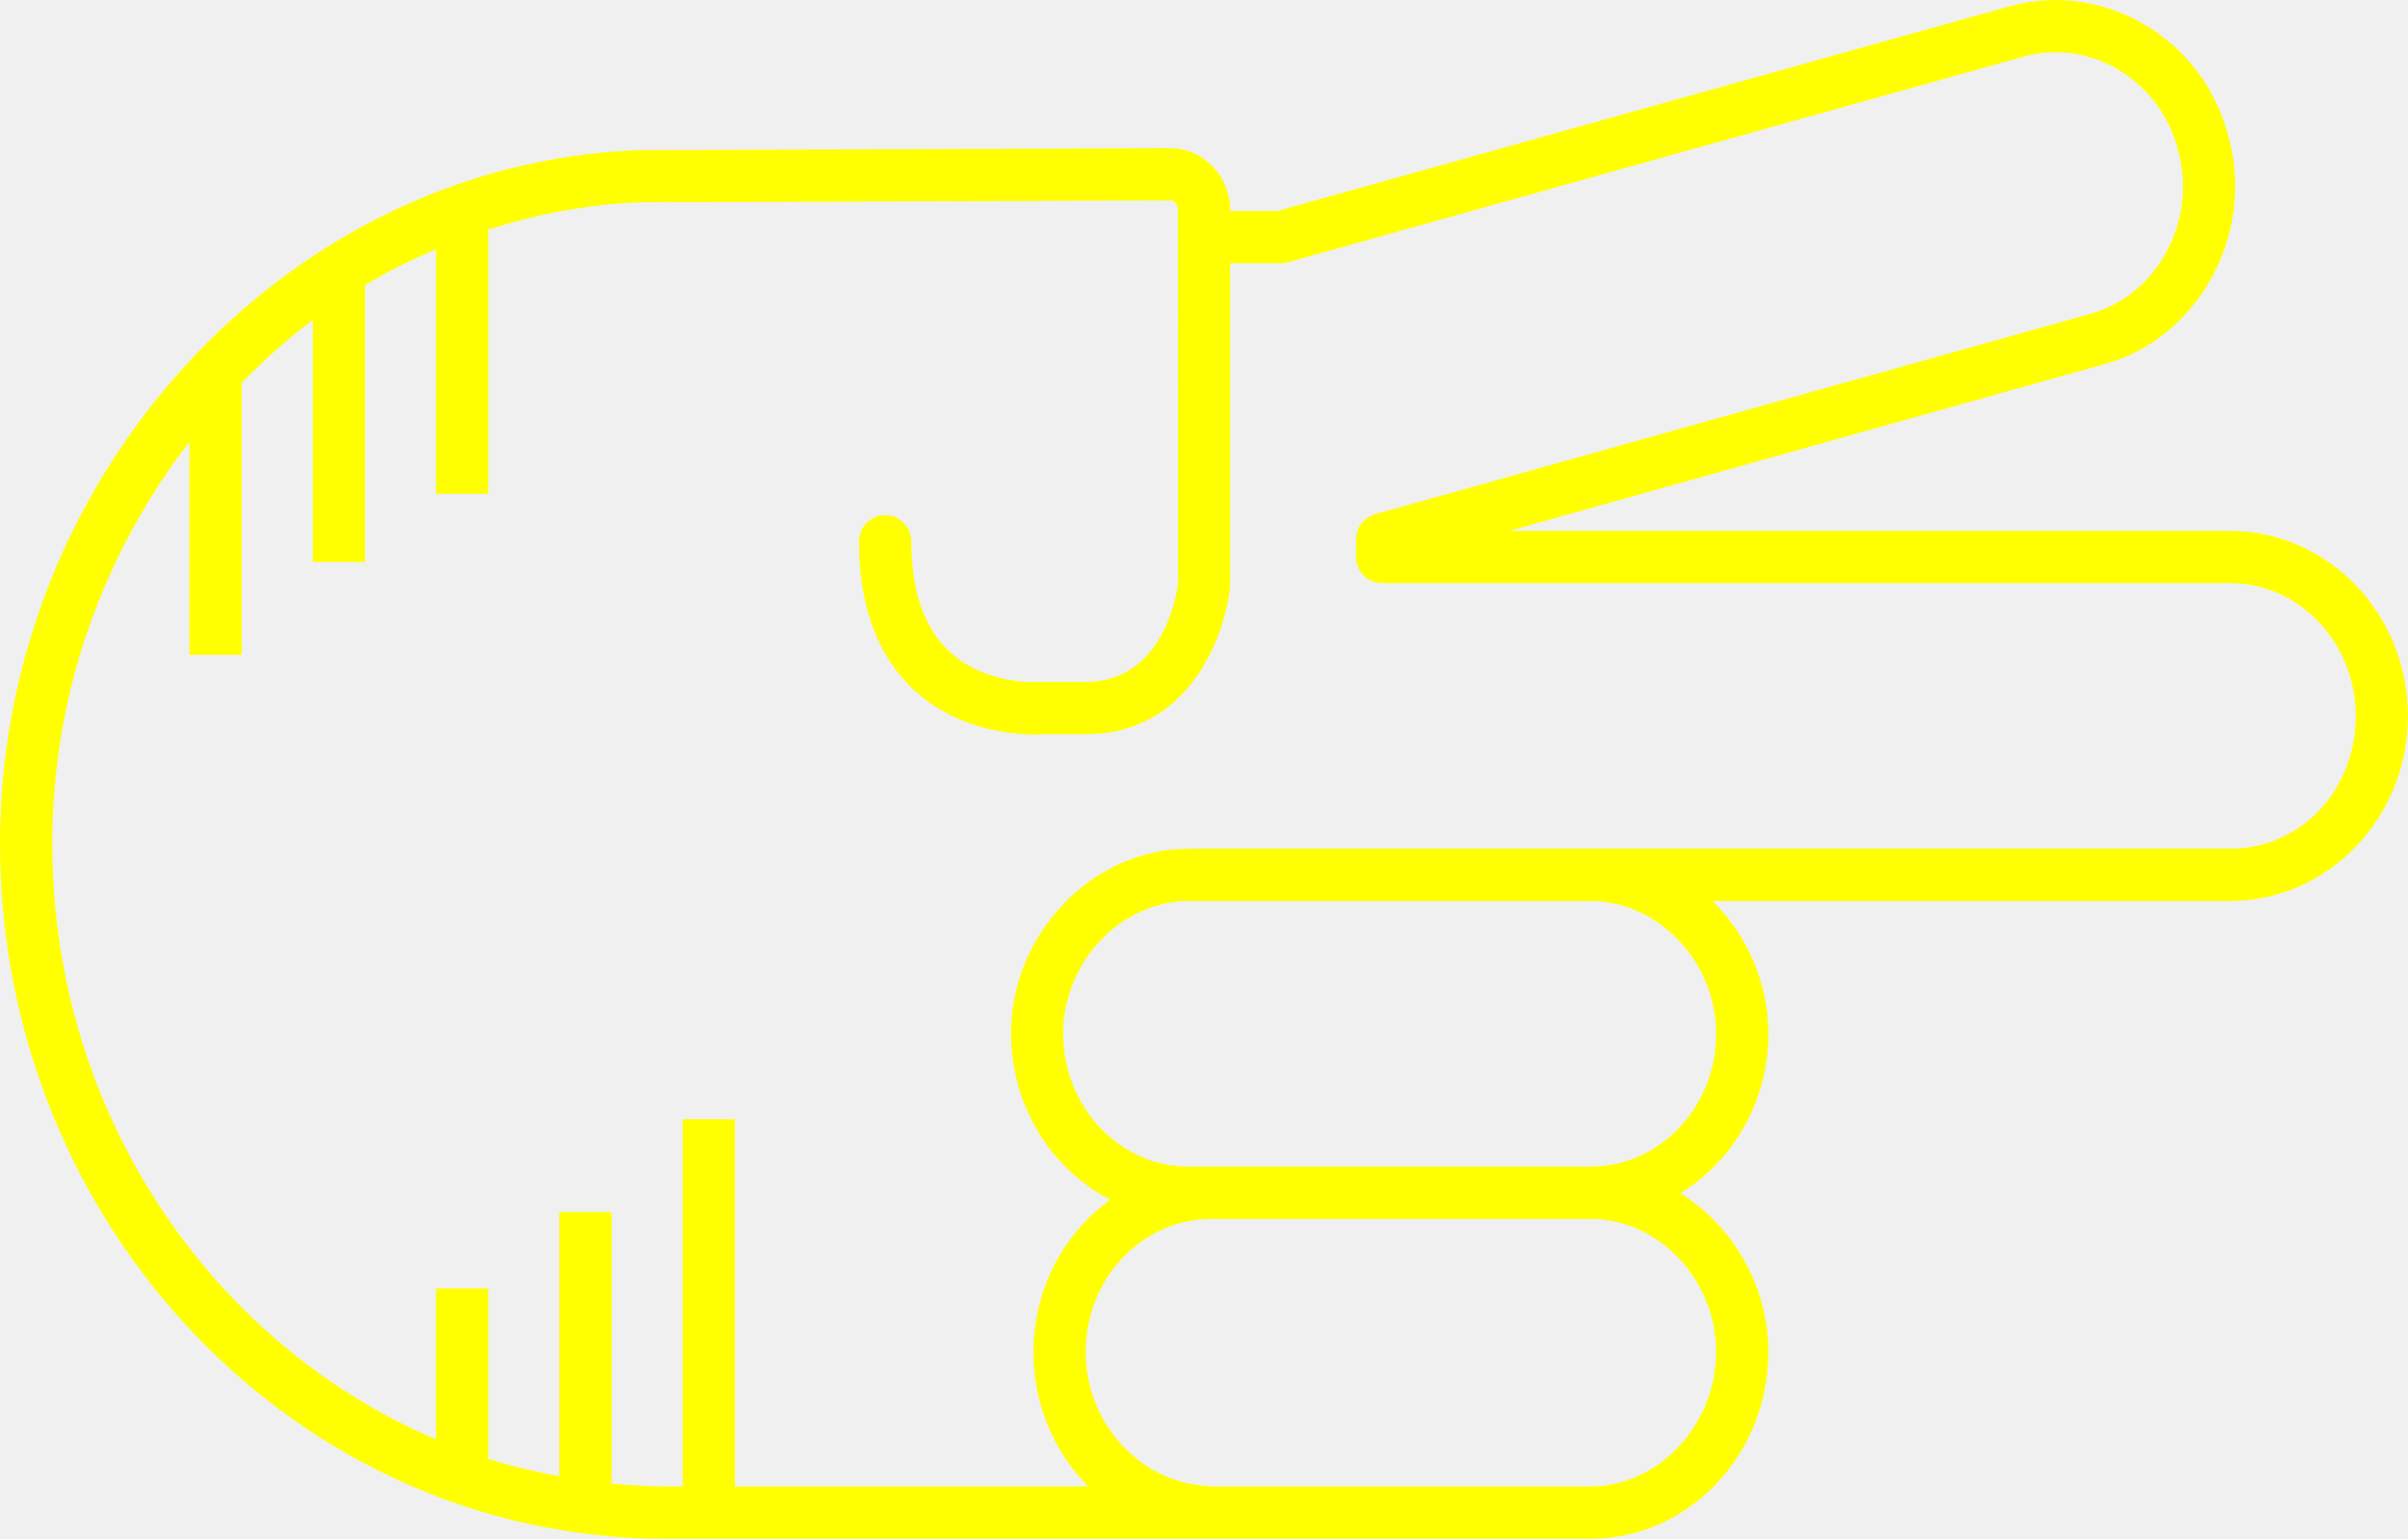
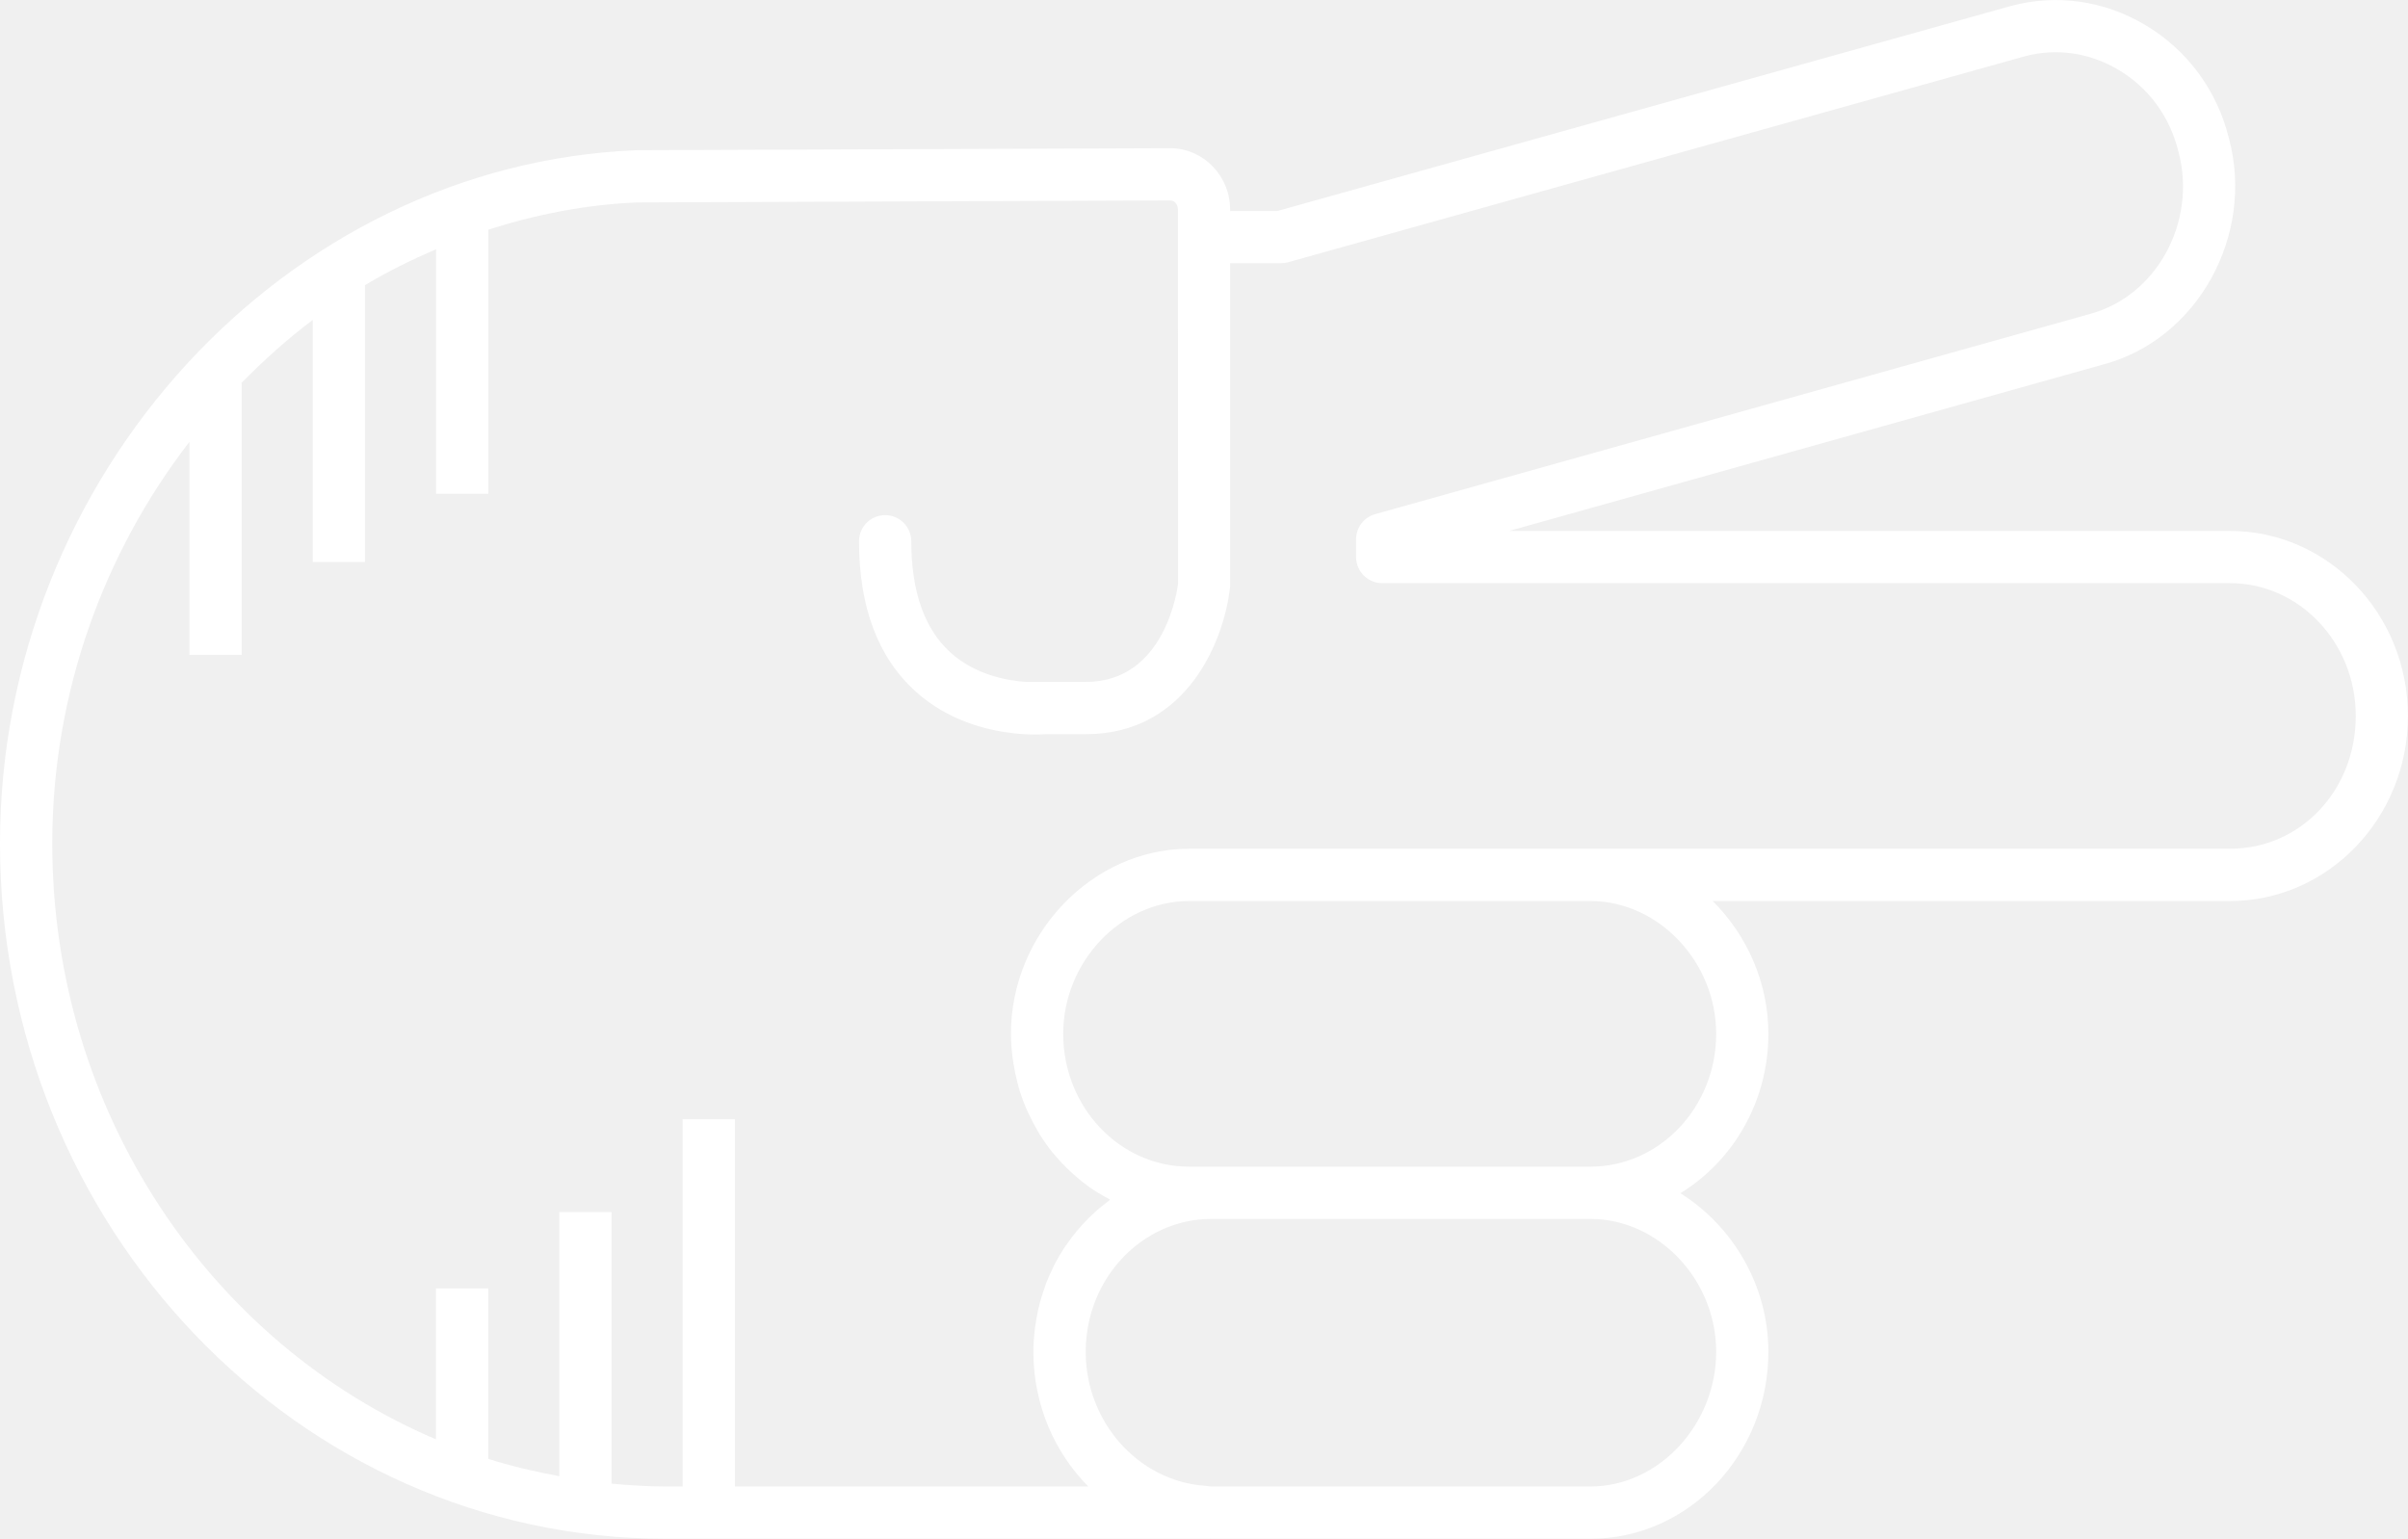
- <svg xmlns="http://www.w3.org/2000/svg" version="1.1" x="0px" y="0px" viewBox="0 0 73.721 47.115" overflow="scroll" xml:space="preserve" id="svg22" width="73.721" height="47.115" style="overflow:scroll; fill:yellow">
+ <svg xmlns="http://www.w3.org/2000/svg" version="1.1" x="0px" y="0px" viewBox="0 0 73.721 47.115" overflow="scroll" xml:space="preserve" id="svg22" width="73.721" height="47.115" style="overflow:scroll; fill:white">
  <defs id="defs28" />
  <path d="m 39.105,6.461 -1.445,0 0,-0.041 c 0,-1.038 -0.822,-1.882 -1.836,-1.882 l -16.337,0.061 C 8.742,5.037 0,14.559 0,25.826 0,37.565 9.143,47.115 20.38,47.115 l 16.652,0 c 0.004,0 0.008,-0.002 0.012,-0.002 0.015,1.22e-4 0.03,0.002 0.045,0.002 l 11.599,0 c 3.006,0 5.451,-2.568 5.451,-5.727 0,-2.033 -1.097,-3.852 -2.694,-4.853 1.609,-0.986 2.694,-2.802 2.694,-4.88 0,-1.578 -0.662,-3.027 -1.704,-4.066 l 15.833,0 c 3.006,0 5.451,-2.542 5.451,-5.667 0,-3.124 -2.445,-5.666 -5.451,-5.666 l -22.064,0 18.194,-5.098 c 2.878,-0.769 4.632,-3.943 3.844,-6.91 -0.362,-1.48 -1.278,-2.721 -2.578,-3.49 -1.254,-0.743 -2.708,-0.948 -4.1,-0.575 L 39.105,6.461 Z M 52.541,41.388 c 0,2.237 -1.764,4.127 -3.852,4.127 l -11.599,0 c -0.076,0 -0.147,-0.019 -0.222,-0.024 -2.015,-0.152 -3.629,-1.944 -3.629,-4.103 0,-2.242 1.728,-4.066 3.851,-4.066 l 11.599,0 c 2.088,0 3.852,1.862 3.852,4.066 z m 0,-9.733 c 0,2.242 -1.728,4.067 -3.852,4.067 l -11.599,0 -0.689,0 c -2.124,0 -3.851,-1.825 -3.851,-4.067 0,-2.204 1.764,-4.066 3.851,-4.066 l 12.288,0 c 2.088,0 3.852,1.862 3.852,4.066 z M 64.851,2.134 c 0.926,0.549 1.579,1.434 1.842,2.51 0.573,2.146 -0.666,4.423 -2.716,4.971 L 42.1,15.743 c -0.345,0.097 -0.584,0.412 -0.584,0.771 l 0,0.541 c 0,0.441 0.358,0.8 0.8,0.8 l 25.954,0 c 2.124,0 3.852,1.824 3.852,4.066 0,2.28 -1.692,4.067 -3.852,4.067 l -19.581,0 -12.288,0 c -2.955,0 -5.451,2.595 -5.451,5.666 0,0.248 0.021,0.491 0.051,0.731 0.008,0.065 0.018,0.129 0.029,0.194 0.031,0.197 0.072,0.39 0.122,0.58 0.011,0.042 0.019,0.086 0.032,0.128 0.065,0.224 0.144,0.442 0.234,0.654 0.022,0.051 0.047,0.1 0.07,0.151 0.078,0.168 0.163,0.332 0.255,0.491 0.029,0.05 0.057,0.1 0.087,0.149 0.12,0.192 0.249,0.378 0.39,0.553 0.023,0.028 0.048,0.054 0.071,0.081 0.124,0.148 0.255,0.289 0.393,0.422 0.045,0.044 0.09,0.087 0.137,0.129 0.154,0.14 0.313,0.272 0.481,0.393 0.015,0.011 0.029,0.024 0.044,0.034 0.182,0.129 0.374,0.242 0.571,0.348 0.023,0.012 0.044,0.029 0.067,0.041 -0.037,0.027 -0.07,0.059 -0.107,0.087 -0.114,0.087 -0.226,0.177 -0.333,0.273 -0.055,0.049 -0.107,0.1 -0.161,0.152 -0.095,0.091 -0.186,0.186 -0.274,0.284 -0.049,0.055 -0.098,0.109 -0.145,0.166 -0.092,0.111 -0.178,0.226 -0.262,0.344 -0.034,0.048 -0.071,0.094 -0.104,0.144 -0.112,0.169 -0.216,0.343 -0.31,0.524 -0.018,0.035 -0.032,0.072 -0.05,0.107 -0.074,0.149 -0.142,0.302 -0.203,0.459 -0.026,0.066 -0.047,0.133 -0.07,0.2 -0.046,0.133 -0.088,0.267 -0.125,0.404 -0.02,0.073 -0.038,0.146 -0.055,0.221 -0.032,0.143 -0.058,0.288 -0.079,0.435 -0.01,0.068 -0.022,0.134 -0.03,0.202 -0.024,0.215 -0.039,0.432 -0.039,0.653 0,1.621 0.647,3.084 1.681,4.127 l -10.819,0 0,-11.246 -1.6,0 0,11.246 -0.521,0 c -0.559,0 -1.108,-0.038 -1.655,-0.088 l 0,-8.315 -1.6,0 0,8.087 c -0.74,-0.136 -1.468,-0.306 -2.176,-0.53 l 0,-5.22 -1.6,0 0,4.622 C 6.47,41.146 1.6,34.076 1.6,25.826 c 0,-4.613 1.583,-8.906 4.199,-12.297 l 0,6.521 1.6,0 0,-8.316 -0.016,0 c 0.687,-0.698 1.412,-1.354 2.192,-1.937 l 0,7.41 1.6,0 0,-8.477 c 0.698,-0.418 1.428,-0.778 2.176,-1.099 l 0,7.488 1.6,0 0,-8.087 c 1.463,-0.468 2.99,-0.77 4.572,-0.834 l 16.305,-0.061 c 0.131,0 0.234,0.124 0.234,0.282 l 0,0.841 0.005,10.606 c -0.014,0.123 -0.375,3.014 -2.823,3.014 l -1.825,0 c -0.577,-0.038 -1.56,-0.212 -2.32,-0.901 -0.796,-0.721 -1.2,-1.867 -1.2,-3.406 0,-0.441 -0.358,-0.8 -0.8,-0.8 -0.442,0 -0.8,0.358 -0.8,0.8 0,2.01 0.58,3.555 1.725,4.592 1.57,1.423 3.643,1.341 3.988,1.315 l 1.231,0 c 3.112,0 4.248,-2.903 4.417,-4.524 l 0,-9.896 1.555,0 c 0.073,0 0.146,-0.01 0.215,-0.029 l 22.558,-6.307 c 0.964,-0.258 1.981,-0.113 2.862,0.409 z" id="path24" />
</svg>
